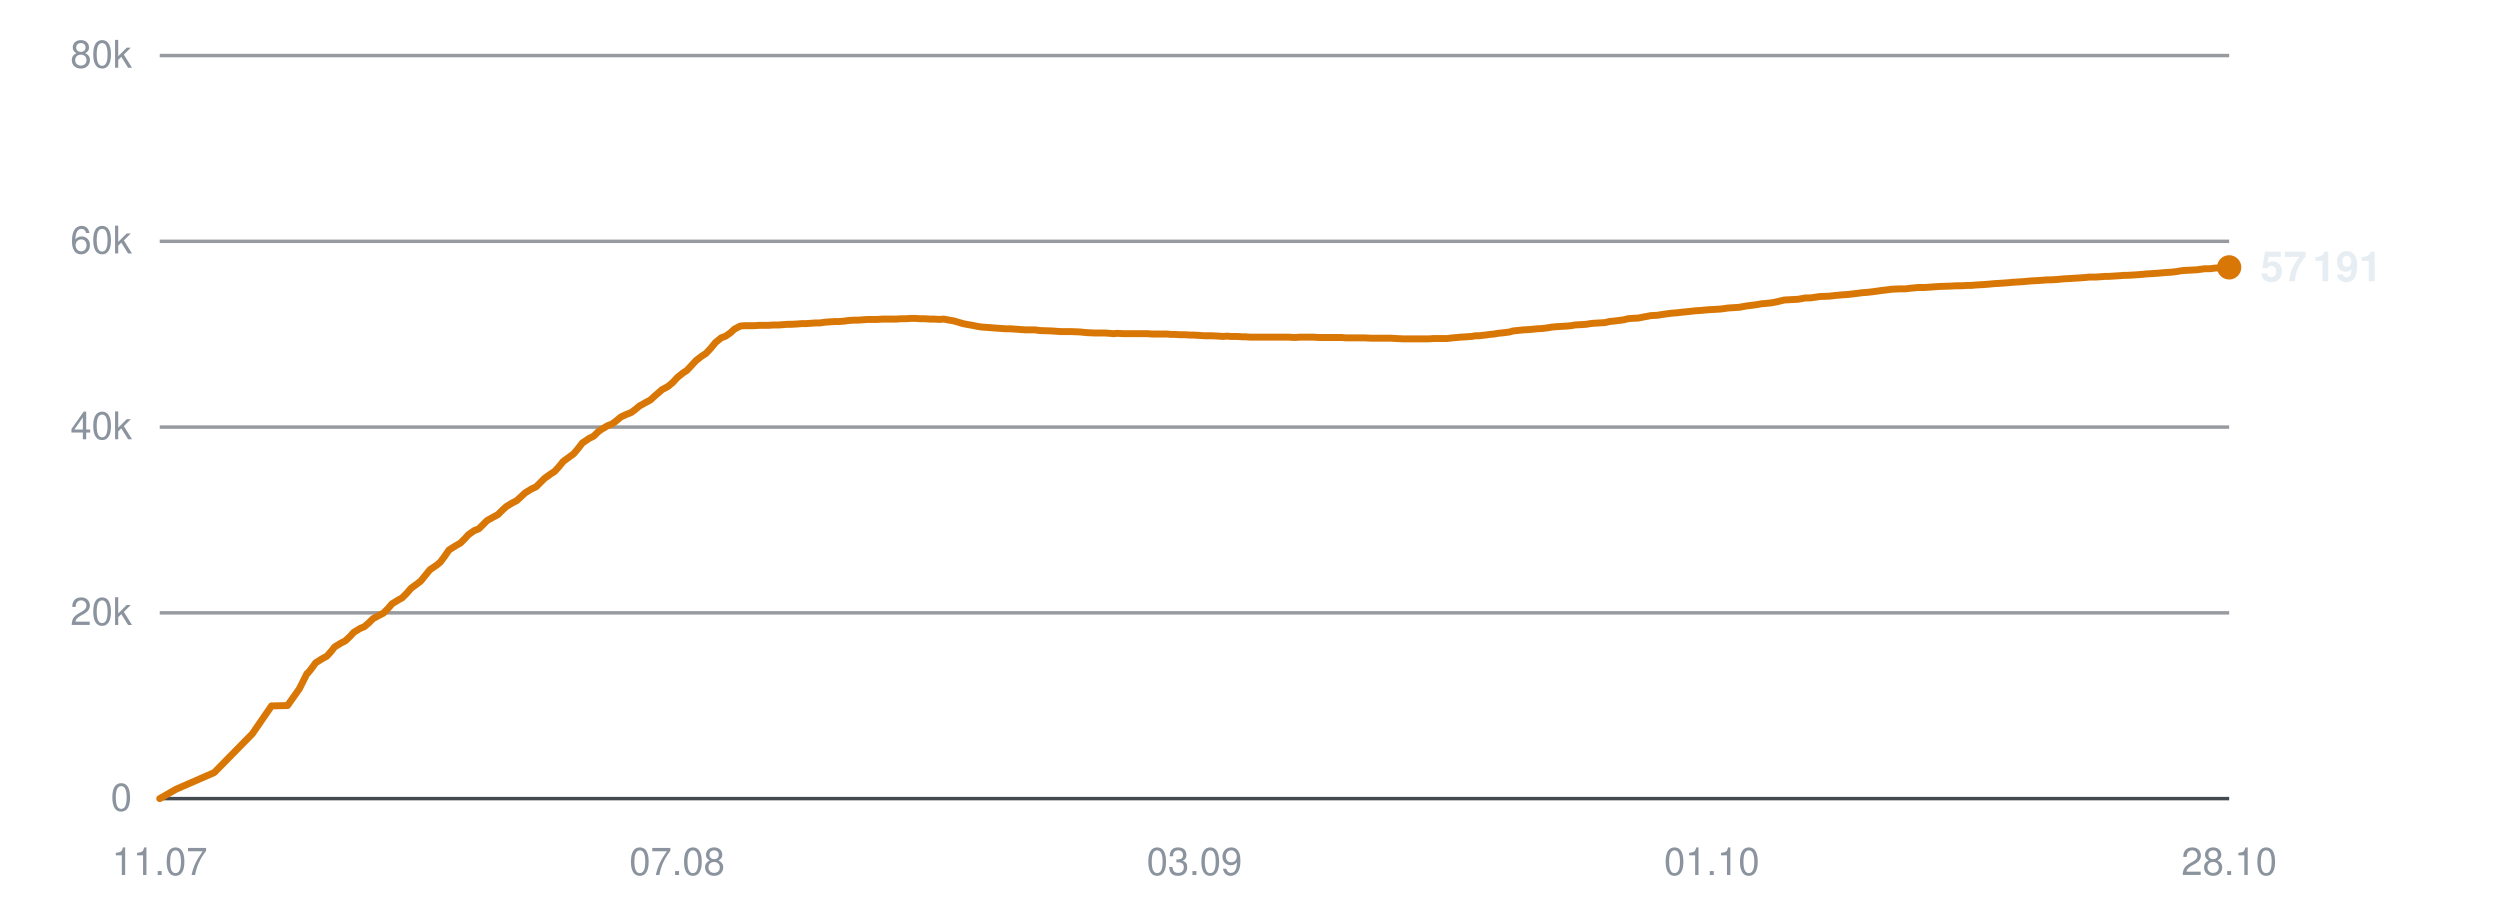
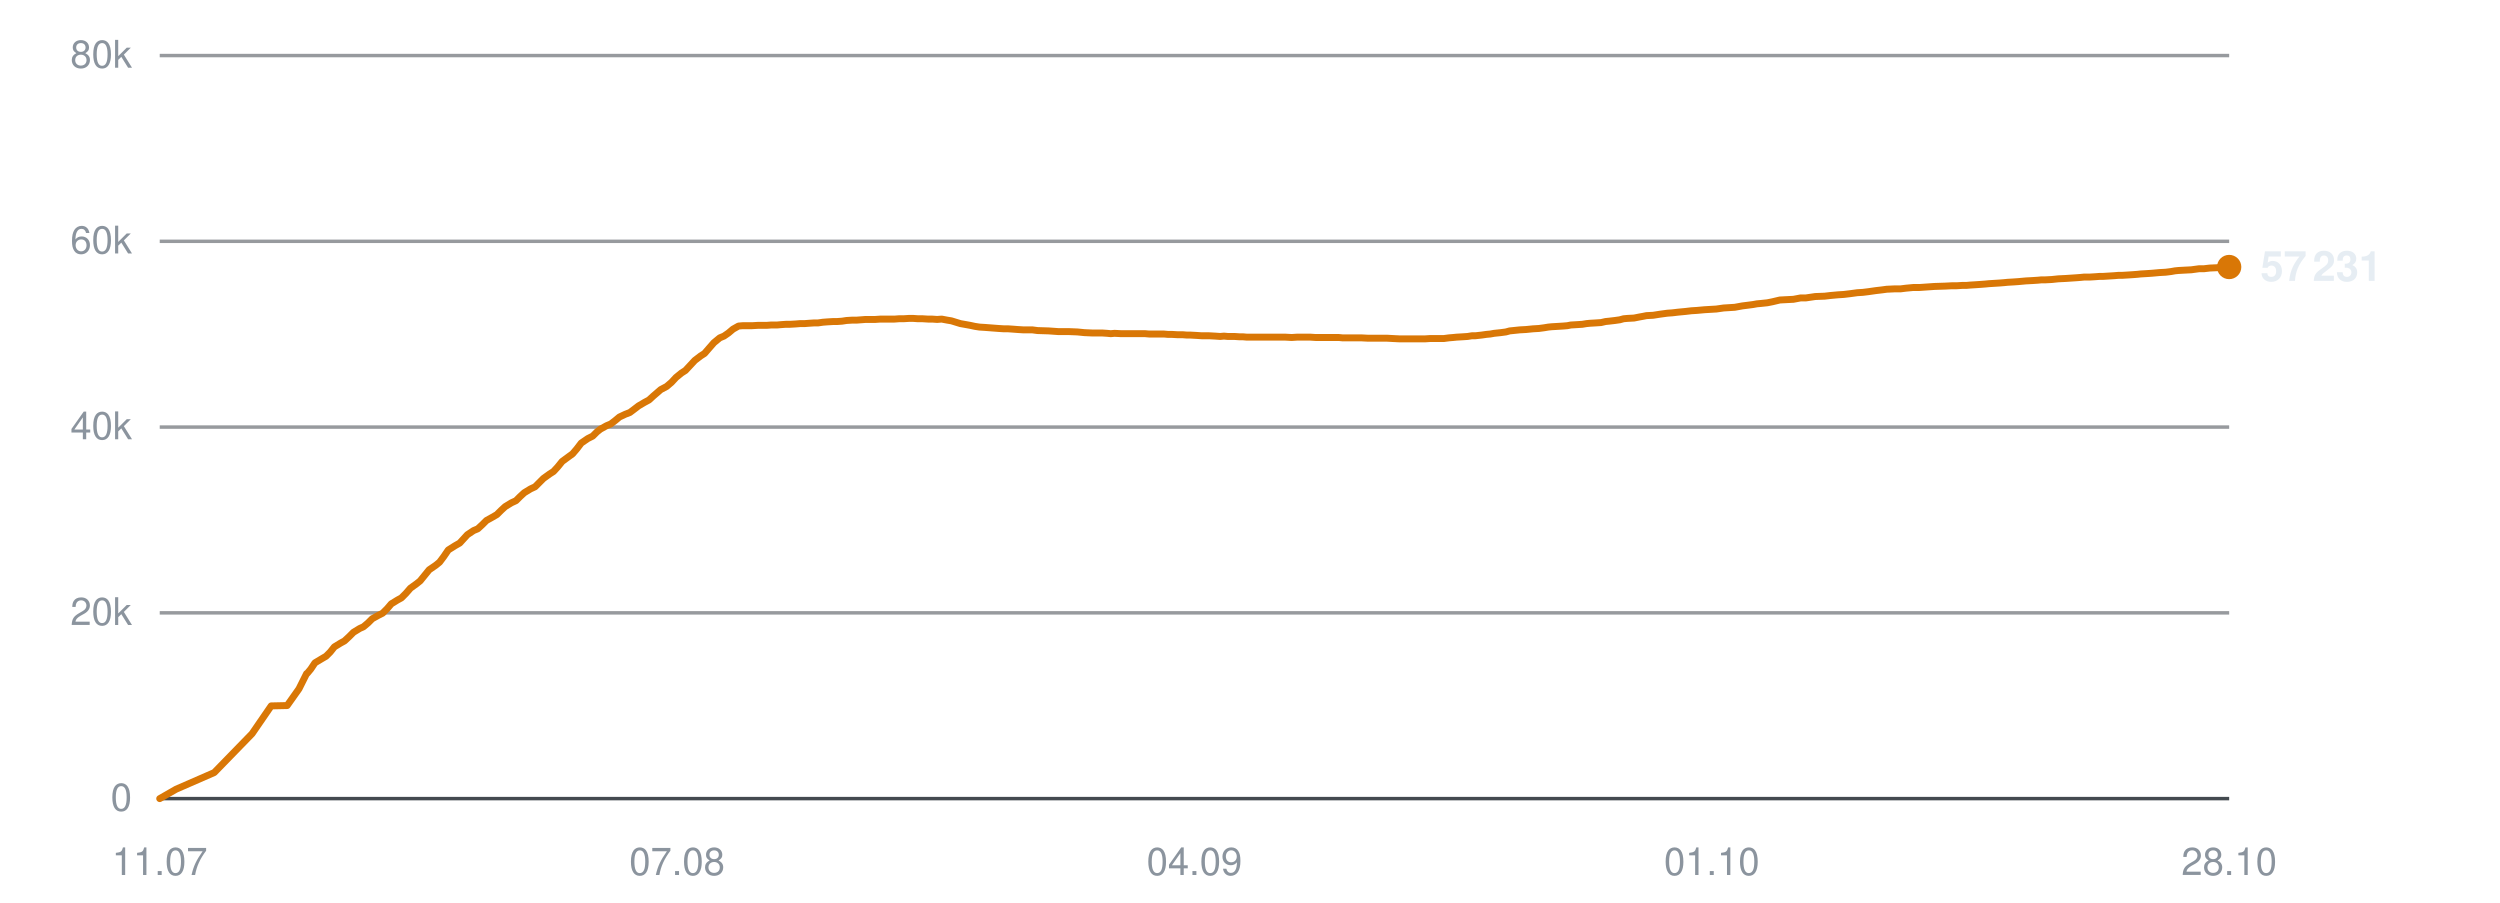
<svg xmlns="http://www.w3.org/2000/svg" viewBox="0 0 720 260" width="720" height="260" role="img" aria-label="Subscribers over time">
  <line x1="46" y1="230.0" x2="642" y2="230.0" stroke="#30363d" stroke-width="1" opacity="0.9" />
  <text x="38" y="233.5" text-anchor="end" font-family="-apple-system,BlinkMacSystemFont,'Segoe UI',Helvetica,Arial,sans-serif" font-size="11" fill="#8b949e">0</text>
  <line x1="46" y1="176.5" x2="642" y2="176.5" stroke="#30363d" stroke-width="1" opacity="0.5" />
  <text x="38" y="180.0" text-anchor="end" font-family="-apple-system,BlinkMacSystemFont,'Segoe UI',Helvetica,Arial,sans-serif" font-size="11" fill="#8b949e">20k</text>
  <line x1="46" y1="123.0" x2="642" y2="123.0" stroke="#30363d" stroke-width="1" opacity="0.5" />
  <text x="38" y="126.5" text-anchor="end" font-family="-apple-system,BlinkMacSystemFont,'Segoe UI',Helvetica,Arial,sans-serif" font-size="11" fill="#8b949e">40k</text>
  <line x1="46" y1="69.5" x2="642" y2="69.5" stroke="#30363d" stroke-width="1" opacity="0.5" />
  <text x="38" y="73.0" text-anchor="end" font-family="-apple-system,BlinkMacSystemFont,'Segoe UI',Helvetica,Arial,sans-serif" font-size="11" fill="#8b949e">60k</text>
  <line x1="46" y1="16.0" x2="642" y2="16.0" stroke="#30363d" stroke-width="1" opacity="0.5" />
  <text x="38" y="19.5" text-anchor="end" font-family="-apple-system,BlinkMacSystemFont,'Segoe UI',Helvetica,Arial,sans-serif" font-size="11" fill="#8b949e">80k</text>
  <text x="46.0" y="252" text-anchor="middle" font-family="-apple-system,BlinkMacSystemFont,'Segoe UI',Helvetica,Arial,sans-serif" font-size="11" fill="#8b949e">11.07</text>
  <text x="195.0" y="252" text-anchor="middle" font-family="-apple-system,BlinkMacSystemFont,'Segoe UI',Helvetica,Arial,sans-serif" font-size="11" fill="#8b949e">07.08</text>
-   <text x="344.0" y="252" text-anchor="middle" font-family="-apple-system,BlinkMacSystemFont,'Segoe UI',Helvetica,Arial,sans-serif" font-size="11" fill="#8b949e">03.09</text>
+   <text x="344.0" y="252" text-anchor="middle" font-family="-apple-system,BlinkMacSystemFont,'Segoe UI',Helvetica,Arial,sans-serif" font-size="11" fill="#8b949e">04.09</text>
  <text x="493.0" y="252" text-anchor="middle" font-family="-apple-system,BlinkMacSystemFont,'Segoe UI',Helvetica,Arial,sans-serif" font-size="11" fill="#8b949e">01.10</text>
  <text x="642.0" y="252" text-anchor="middle" font-family="-apple-system,BlinkMacSystemFont,'Segoe UI',Helvetica,Arial,sans-serif" font-size="11" fill="#8b949e">28.10</text>
-   <polyline points="46.0,230.0 50.7,227.3 61.7,222.5 72.7,211.3 78.2,203.3 82.8,203.2 86.2,198.4 88.4,194.0 88.5,194.0 88.6,193.9 89.6,192.7 90.9,190.9 92.8,189.7 94.1,189.0 95.2,187.8 96.4,186.3 98.2,185.2 99.4,184.6 100.7,183.4 101.9,182.1 103.7,181.0 104.9,180.5 106.2,179.4 107.4,178.2 109.2,177.2 110.4,176.6 111.7,175.3 112.9,173.9 114.7,172.8 115.8,172.2 117.1,170.9 118.4,169.4 120.2,168.1 121.2,167.3 122.5,165.7 123.8,164.1 125.7,162.8 126.8,161.9 128.0,160.3 129.3,158.4 131.2,157.2 132.6,156.4 133.8,155.2 134.9,154.0 136.6,152.8 137.9,152.3 139.1,151.1 140.3,149.9 142.1,148.9 143.4,148.2 144.6,147.0 145.8,145.9 147.6,144.8 148.8,144.2 150.1,143.0 151.3,141.9 153.1,140.8 154.4,140.2 155.6,139.0 156.8,137.8 158.6,136.5 159.7,135.8 160.9,134.5 162.2,132.9 164.1,131.5 165.2,130.7 166.4,129.3 167.7,127.6 169.6,126.3 171.0,125.6 172.2,124.4 173.3,123.6 175.0,122.6 176.3,122.1 177.6,121.1 178.8,120.1 180.5,119.3 181.8,118.8 183.0,117.9 184.2,116.9 186.0,115.9 187.3,115.2 188.5,114.1 190.7,112.2 192.4,111.3 193.8,110.1 195.1,108.7 196.7,107.4 197.8,106.7 199.2,105.2 200.5,103.8 202.2,102.5 203.3,101.8 204.7,100.3 206.0,98.7 207.7,97.3 209.0,96.8 210.3,95.9 211.5,94.8 213.2,93.9 214.4,93.8 215.8,93.8 217.1,93.8 218.7,93.7 219.9,93.7 221.3,93.7 222.6,93.6 224.3,93.6 225.4,93.5 226.8,93.4 228.0,93.4 229.7,93.3 230.9,93.2 232.2,93.2 233.5,93.1 235.0,93.0 236.2,93.0 237.5,92.8 238.9,92.7 240.5,92.6 241.7,92.6 243.0,92.5 244.4,92.3 246.0,92.2 247.2,92.2 248.5,92.1 249.9,92.0 251.5,92.0 252.7,92.0 254.0,91.9 255.4,91.9 257.0,91.9 258.1,91.9 259.5,91.8 260.8,91.8 262.4,91.7 263.6,91.7 265.0,91.8 266.4,91.8 267.9,91.9 269.1,91.9 270.5,92.0 271.8,91.9 273.4,92.2 274.6,92.4 276.0,92.8 277.3,93.2 278.9,93.5 280.1,93.7 281.5,94.0 282.8,94.2 284.4,94.3 285.7,94.4 287.0,94.5 288.3,94.6 289.9,94.7 291.1,94.7 292.5,94.8 293.8,94.9 295.4,95.0 296.6,95.0 298.0,95.0 299.5,95.2 302.7,95.3 305.5,95.5 308.5,95.5 311.0,95.6 313.0,95.8 315.2,95.9 316.2,95.9 318.1,95.9 319.6,96.0 320.7,96.1 321.7,96.0 323.7,96.1 325.6,96.1 327.6,96.1 329.1,96.1 330.5,96.1 331.7,96.2 332.7,96.2 334.4,96.2 336.0,96.2 337.2,96.3 338.2,96.3 339.9,96.4 341.4,96.4 342.6,96.5 343.7,96.5 345.4,96.6 346.9,96.7 348.1,96.7 349.1,96.7 350.9,96.8 352.3,96.9 353.3,96.8 354.5,96.9 356.4,96.9 357.8,97.0 358.8,97.0 360.0,97.1 361.9,97.1 363.7,97.1 365.7,97.1 367.4,97.1 368.9,97.1 370.1,97.1 371.1,97.1 372.9,97.2 374.4,97.1 375.6,97.1 376.6,97.1 378.4,97.1 379.9,97.2 381.0,97.2 382.0,97.2 383.8,97.2 385.4,97.2 386.5,97.2 387.5,97.3 389.3,97.3 390.7,97.3 391.8,97.3 392.9,97.3 394.8,97.4 396.4,97.4 397.5,97.4 398.5,97.4 400.4,97.4 402.2,97.5 404.2,97.6 405.8,97.6 407.4,97.6 408.6,97.6 409.6,97.6 411.3,97.6 412.9,97.5 414.1,97.5 415.1,97.5 416.8,97.5 418.4,97.3 419.6,97.2 420.6,97.1 422.3,97.0 423.8,96.9 424.9,96.7 425.9,96.7 427.7,96.5 429.2,96.3 430.3,96.2 431.4,96.0 433.3,95.8 434.8,95.6 435.8,95.3 436.9,95.2 438.8,95.0 440.6,94.9 442.6,94.7 444.3,94.6 445.8,94.4 447.0,94.2 448.0,94.1 449.7,94.0 451.3,93.9 452.5,93.8 453.5,93.6 455.2,93.5 456.8,93.4 458.0,93.2 459.0,93.1 460.7,93.0 462.3,92.9 463.5,92.6 464.5,92.5 466.2,92.3 467.7,92.1 468.8,91.8 469.9,91.7 471.8,91.6 473.3,91.3 474.4,91.1 475.4,90.9 477.3,90.8 479.2,90.5 481.4,90.2 482.8,90.1 484.5,89.9 486.6,89.7 488.3,89.5 489.9,89.4 492.1,89.2 493.9,89.1 495.6,89.0 497.7,88.7 499.3,88.6 500.9,88.5 503.1,88.1 504.7,87.9 506.2,87.7 507.2,87.5 508.4,87.4 510.3,87.2 511.8,86.9 513.9,86.4 515.8,86.3 517.8,86.2 520.0,85.8 521.4,85.8 524.1,85.4 526.8,85.3 528.5,85.1 530.7,84.9 532.3,84.8 534.0,84.6 536.3,84.3 537.8,84.2 539.5,84.0 541.6,83.7 543.3,83.5 544.8,83.3 546.9,83.2 548.7,83.2 550.3,83.0 552.4,82.8 554.3,82.8 558.5,82.5 561.6,82.4 563.6,82.3 565.0,82.3 566.6,82.2 567.8,82.2 568.8,82.1 570.4,82.0 572.0,81.9 573.2,81.8 574.2,81.7 575.9,81.6 577.4,81.5 578.6,81.4 579.7,81.3 581.3,81.2 582.8,81.1 583.9,81.0 585.0,80.9 586.9,80.8 588.4,80.7 589.4,80.6 590.6,80.6 592.4,80.5 594.4,80.3 596.4,80.2 597.9,80.1 599.5,80.0 600.7,79.9 601.7,79.8 603.4,79.8 605.0,79.7 606.2,79.6 607.2,79.6 608.9,79.5 610.5,79.4 611.7,79.3 612.7,79.3 614.4,79.2 615.9,79.1 617.2,79.0 618.1,78.9 619.8,78.8 621.3,78.7 622.4,78.6 623.5,78.5 625.3,78.4 626.9,78.2 628.0,78.0 629.0,77.9 630.8,77.8 632.7,77.7 634.9,77.4 636.4,77.4 638.0,77.2 640.3,77.1 642.0,77.0" fill="none" stroke="#d97706" stroke-width="2" stroke-linejoin="round" stroke-linecap="round" />
-   <circle cx="642.0" cy="77.0" r="3.5" fill="#d97706" />
-   <text x="651.0" y="81.0" font-family="-apple-system,BlinkMacSystemFont,'Segoe UI',Helvetica,Arial,sans-serif" font-size="12" font-weight="600" fill="#e6edf3">57 191</text>
+   <polyline points="46.0,230.0 50.7,227.3 61.7,222.5 72.6,211.3 78.1,203.3 82.7,203.2 86.1,198.4 88.3,194.0 88.4,194.0 88.5,193.9 89.5,192.7 90.7,190.9 92.7,189.7 93.9,189.0 95.1,187.8 96.3,186.3 98.1,185.2 99.2,184.6 100.5,183.4 101.8,182.1 103.6,181.0 104.7,180.5 106.0,179.4 107.2,178.2 109.0,177.2 110.2,176.6 111.5,175.3 112.7,173.9 114.5,172.8 115.6,172.2 116.9,170.9 118.2,169.4 120.0,168.1 121.0,167.3 122.3,165.7 123.6,164.1 125.5,162.8 126.6,161.9 127.8,160.3 129.1,158.4 131.0,157.2 132.4,156.4 133.5,155.2 134.6,154.0 136.4,152.8 137.6,152.3 138.9,151.1 140.1,149.9 141.9,148.9 143.1,148.2 144.3,147.0 145.5,145.9 147.3,144.8 148.6,144.2 149.8,143.0 151.0,141.9 152.8,140.8 154.1,140.2 155.3,139.0 156.5,137.8 158.3,136.5 159.4,135.8 160.6,134.5 161.9,132.9 163.8,131.5 164.9,130.7 166.1,129.3 167.4,127.6 169.3,126.3 170.7,125.6 171.9,124.4 172.9,123.6 174.7,122.6 175.9,122.1 177.2,121.1 178.4,120.1 180.1,119.3 181.4,118.8 182.6,117.9 183.9,116.9 185.6,115.9 186.9,115.2 188.1,114.1 190.3,112.2 192.0,111.3 193.4,110.1 194.7,108.7 196.3,107.4 197.4,106.7 198.8,105.2 200.1,103.8 201.8,102.5 202.9,101.8 204.2,100.3 205.6,98.7 207.3,97.3 208.5,96.8 209.8,95.9 211.1,94.8 212.7,93.9 213.9,93.8 215.3,93.8 216.6,93.8 218.3,93.7 219.4,93.7 220.8,93.7 222.1,93.6 223.8,93.6 224.9,93.5 226.3,93.4 227.5,93.4 229.2,93.3 230.4,93.2 231.7,93.2 233.0,93.1 234.5,93.0 235.6,93.0 237.0,92.8 238.3,92.7 240.0,92.6 241.1,92.6 242.5,92.5 243.8,92.3 245.4,92.2 246.7,92.2 248.0,92.1 249.3,92.0 250.9,92.0 252.1,92.0 253.5,91.9 254.8,91.9 256.4,91.9 257.6,91.9 258.9,91.8 260.2,91.8 261.8,91.7 263.0,91.7 264.4,91.8 265.7,91.8 267.3,91.9 268.5,91.9 269.9,92.0 271.2,91.9 272.8,92.2 274.0,92.4 275.3,92.8 276.6,93.2 278.3,93.5 279.4,93.7 280.8,94.0 282.1,94.2 283.7,94.3 285.0,94.4 286.3,94.5 287.6,94.6 289.2,94.7 290.4,94.7 291.8,94.8 293.1,94.9 294.7,95.0 295.9,95.0 297.3,95.0 298.8,95.2 302.0,95.3 304.8,95.5 307.8,95.5 310.3,95.6 312.3,95.8 314.5,95.9 315.4,95.9 317.4,95.9 318.9,96.0 319.9,96.1 321.0,96.0 322.9,96.1 324.8,96.1 326.8,96.1 328.3,96.1 329.8,96.1 330.9,96.2 331.9,96.2 333.6,96.2 335.2,96.2 336.3,96.3 337.4,96.3 339.1,96.4 340.6,96.4 341.8,96.5 342.8,96.5 344.6,96.6 346.1,96.7 347.2,96.7 348.2,96.7 350.0,96.8 351.4,96.9 352.5,96.8 353.6,96.9 355.5,96.9 357.0,97.0 358.0,97.0 359.1,97.1 361.0,97.1 362.8,97.1 364.8,97.1 366.5,97.1 368.0,97.1 369.2,97.1 370.2,97.1 372.0,97.2 373.5,97.1 374.7,97.1 375.6,97.1 377.4,97.1 378.9,97.2 380.1,97.2 381.1,97.2 382.9,97.2 384.4,97.2 385.6,97.2 386.6,97.3 388.3,97.3 389.8,97.3 390.8,97.3 392.0,97.3 393.9,97.4 395.5,97.4 396.5,97.4 397.5,97.4 399.4,97.4 401.2,97.5 403.2,97.6 404.8,97.6 406.4,97.6 407.6,97.6 408.6,97.6 410.3,97.6 411.8,97.5 413.1,97.5 414.0,97.5 415.8,97.5 417.3,97.3 418.5,97.2 419.5,97.1 421.2,97.0 422.7,96.9 423.9,96.7 424.9,96.7 426.7,96.5 428.1,96.3 429.2,96.2 430.3,96.0 432.2,95.8 433.7,95.6 434.8,95.3 435.8,95.2 437.7,95.0 439.5,94.9 441.5,94.7 443.2,94.6 444.7,94.4 445.9,94.2 446.9,94.1 448.6,94.0 450.2,93.9 451.4,93.8 452.4,93.6 454.1,93.5 455.7,93.4 456.9,93.2 457.9,93.1 459.6,93.0 461.1,92.9 462.4,92.6 463.4,92.5 465.1,92.3 466.5,92.1 467.6,91.8 468.7,91.7 470.6,91.6 472.1,91.3 473.2,91.1 474.2,90.9 476.1,90.8 478.0,90.5 480.2,90.2 481.6,90.1 483.3,89.9 485.4,89.7 487.1,89.5 488.7,89.4 490.9,89.2 492.6,89.1 494.3,89.0 496.4,88.7 498.0,88.6 499.6,88.5 501.8,88.1 503.4,87.9 504.9,87.7 506.0,87.5 507.1,87.4 509.0,87.2 510.5,86.9 512.6,86.4 514.5,86.3 516.5,86.2 518.6,85.8 520.1,85.8 522.8,85.4 525.5,85.3 527.2,85.1 529.4,84.9 531.0,84.8 532.7,84.6 534.9,84.3 536.5,84.2 538.1,84.0 540.2,83.7 541.9,83.5 543.4,83.3 545.5,83.2 547.3,83.2 548.9,83.0 551.0,82.8 552.8,82.8 557.1,82.5 560.2,82.4 562.1,82.3 563.5,82.3 565.1,82.2 566.3,82.2 567.4,82.1 569.0,82.0 570.5,81.9 571.8,81.8 572.8,81.7 574.4,81.6 576.0,81.5 577.2,81.4 578.2,81.3 579.9,81.2 581.3,81.1 582.4,81.0 583.5,80.9 585.4,80.8 586.9,80.7 587.9,80.6 589.0,80.6 590.9,80.5 592.8,80.3 594.9,80.2 596.4,80.1 597.9,80.0 599.2,79.9 600.2,79.8 601.8,79.8 603.4,79.7 604.7,79.6 605.7,79.6 607.3,79.5 608.9,79.4 610.1,79.3 611.1,79.3 612.8,79.2 614.3,79.1 615.6,79.0 616.5,78.9 618.2,78.8 619.7,78.7 620.8,78.6 621.9,78.5 623.7,78.4 625.3,78.2 626.4,78.0 627.4,77.9 629.2,77.8 631.1,77.7 633.3,77.4 634.7,77.4 636.4,77.2 638.6,77.1 640.3,77.0 642.0,76.9" fill="none" stroke="#d97706" stroke-width="2" stroke-linejoin="round" stroke-linecap="round" />
+   <circle cx="642.0" cy="76.9" r="3.5" fill="#d97706" />
+   <text x="651.0" y="80.9" font-family="-apple-system,BlinkMacSystemFont,'Segoe UI',Helvetica,Arial,sans-serif" font-size="12" font-weight="600" fill="#e6edf3">57 231</text>
</svg>
